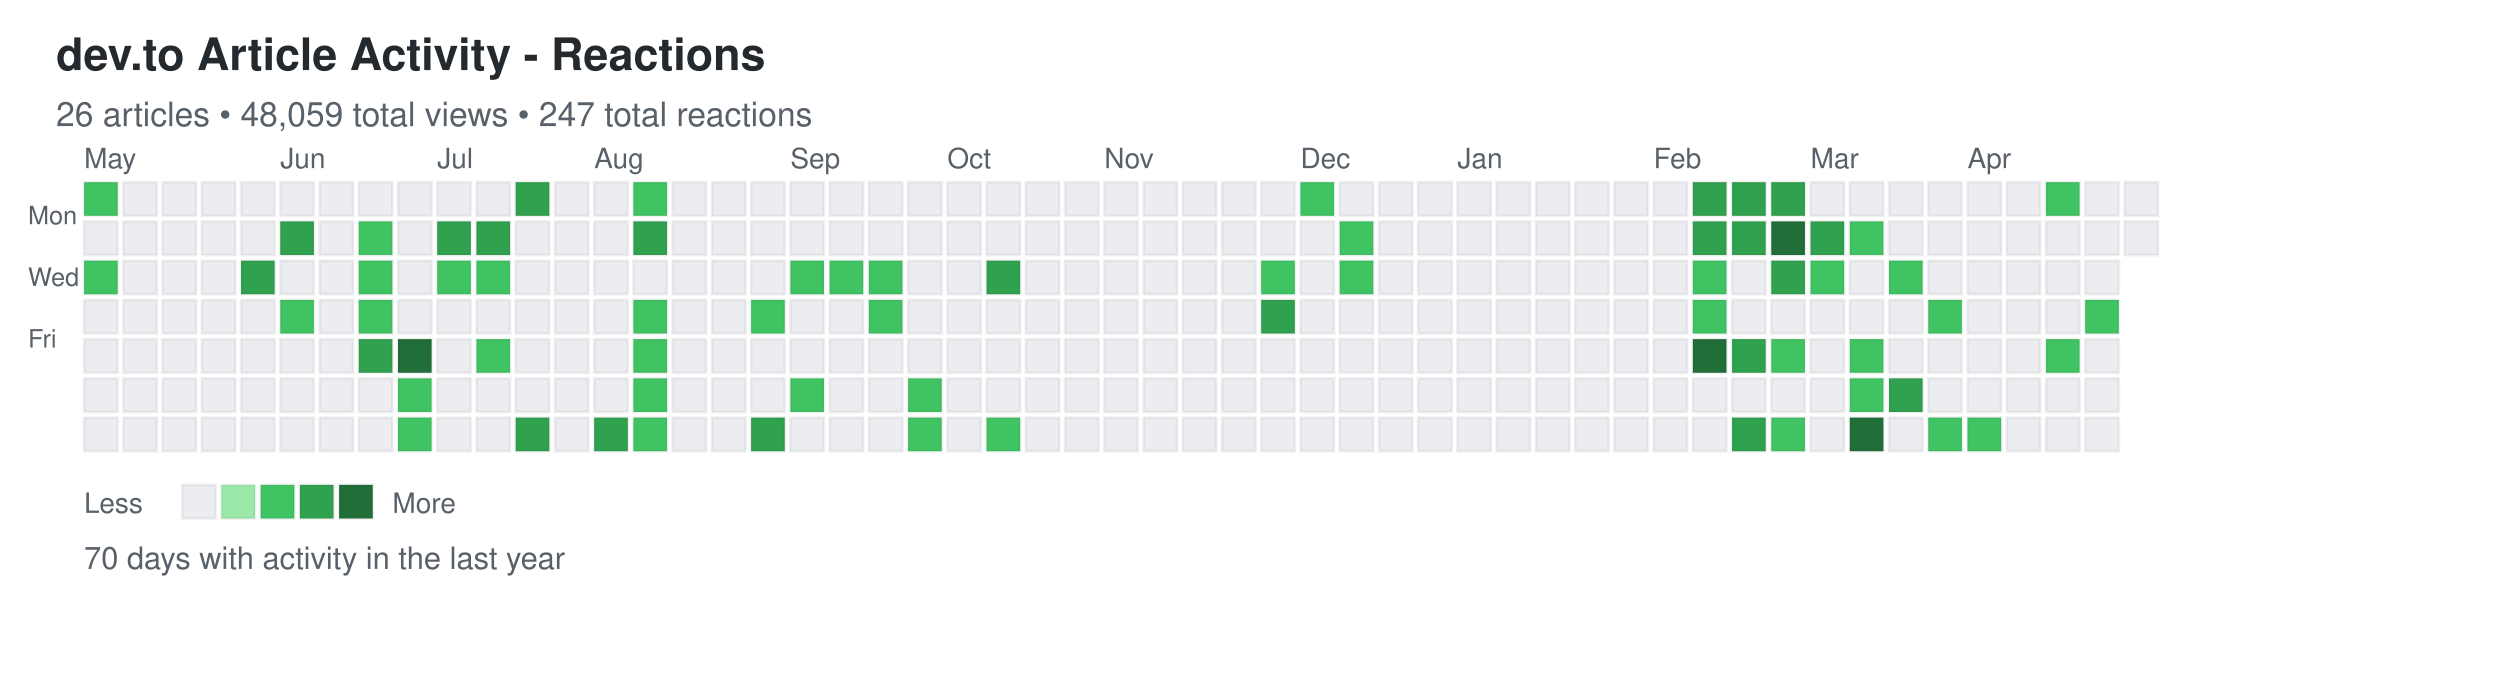
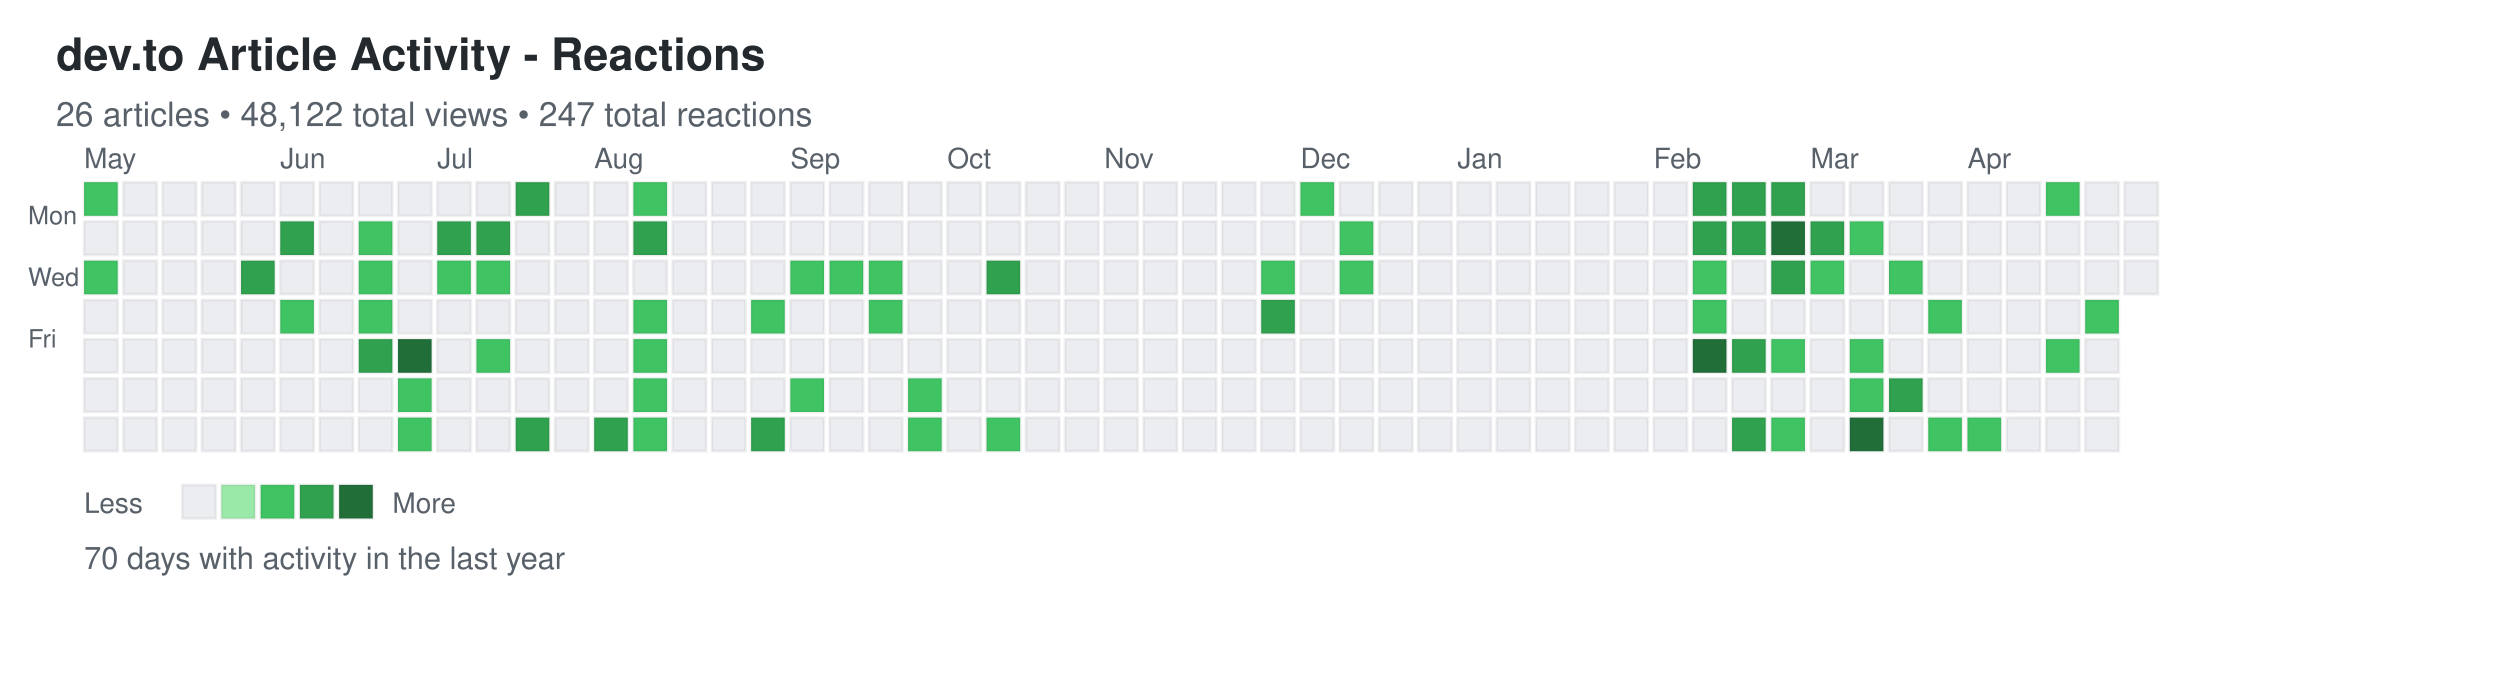
<svg xmlns="http://www.w3.org/2000/svg" width="892" height="248">
  <defs>
    <style>
.day { stroke: rgba(27,31,35,0.06); stroke-width: 1px; cursor: pointer; }
.day:hover { stroke: rgba(27,31,35,0.3); stroke-width: 2px; }
.month-label { font-family: -apple-system, BlinkMacSystemFont, "Segoe UI", Helvetica, Arial, sans-serif; font-size: 10px; fill: #586069; }
.day-label { font-family: -apple-system, BlinkMacSystemFont, "Segoe UI", Helvetica, Arial, sans-serif; font-size: 9px; fill: #586069; }
.title { font-family: -apple-system, BlinkMacSystemFont, "Segoe UI", Helvetica, Arial, sans-serif; font-size: 16px; font-weight: 600; fill: #24292e; }
.subtitle { font-family: -apple-system, BlinkMacSystemFont, "Segoe UI", Helvetica, Arial, sans-serif; font-size: 12px; fill: #586069; }
.stats { font-family: -apple-system, BlinkMacSystemFont, "Segoe UI", Helvetica, Arial, sans-serif; font-size: 11px; fill: #586069; }
.legend-text { font-family: -apple-system, BlinkMacSystemFont, "Segoe UI", Helvetica, Arial, sans-serif; font-size: 10px; fill: #586069; }
</style>
  </defs>
  <text x="20" y="25" class="title">dev.to Article Activity - Reactions</text>
-   <text x="20" y="45" class="subtitle">26 articles • 48,059 total views • 247 total reactions</text>
+   <text x="20" y="45" class="subtitle">26 articles • 48,122 total views • 247 total reactions</text>
  <text x="10" y="80" class="day-label">Mon</text>
  <text x="10" y="102" class="day-label">Wed</text>
  <text x="10" y="124" class="day-label">Fri</text>
  <rect x="30" y="65" width="12" height="12" fill="#40c463" class="day" data-date="2025-04-27" data-level="2" />
  <rect x="30" y="79" width="12" height="12" fill="#ebedf0" class="day" data-date="2025-04-28" data-level="0" />
  <rect x="30" y="93" width="12" height="12" fill="#40c463" class="day" data-date="2025-04-29" data-level="2" />
  <rect x="30" y="107" width="12" height="12" fill="#ebedf0" class="day" data-date="2025-04-30" data-level="0" />
  <rect x="30" y="121" width="12" height="12" fill="#ebedf0" class="day" data-date="2025-05-01" data-level="0" />
  <rect x="30" y="135" width="12" height="12" fill="#ebedf0" class="day" data-date="2025-05-02" data-level="0" />
  <rect x="30" y="149" width="12" height="12" fill="#ebedf0" class="day" data-date="2025-05-03" data-level="0" />
  <rect x="44" y="65" width="12" height="12" fill="#ebedf0" class="day" data-date="2025-05-04" data-level="0" />
  <rect x="44" y="79" width="12" height="12" fill="#ebedf0" class="day" data-date="2025-05-05" data-level="0" />
  <rect x="44" y="93" width="12" height="12" fill="#ebedf0" class="day" data-date="2025-05-06" data-level="0" />
  <rect x="44" y="107" width="12" height="12" fill="#ebedf0" class="day" data-date="2025-05-07" data-level="0" />
  <rect x="44" y="121" width="12" height="12" fill="#ebedf0" class="day" data-date="2025-05-08" data-level="0" />
  <rect x="44" y="135" width="12" height="12" fill="#ebedf0" class="day" data-date="2025-05-09" data-level="0" />
  <rect x="44" y="149" width="12" height="12" fill="#ebedf0" class="day" data-date="2025-05-10" data-level="0" />
  <rect x="58" y="65" width="12" height="12" fill="#ebedf0" class="day" data-date="2025-05-11" data-level="0" />
  <rect x="58" y="79" width="12" height="12" fill="#ebedf0" class="day" data-date="2025-05-12" data-level="0" />
  <rect x="58" y="93" width="12" height="12" fill="#ebedf0" class="day" data-date="2025-05-13" data-level="0" />
  <rect x="58" y="107" width="12" height="12" fill="#ebedf0" class="day" data-date="2025-05-14" data-level="0" />
  <rect x="58" y="121" width="12" height="12" fill="#ebedf0" class="day" data-date="2025-05-15" data-level="0" />
  <rect x="58" y="135" width="12" height="12" fill="#ebedf0" class="day" data-date="2025-05-16" data-level="0" />
  <rect x="58" y="149" width="12" height="12" fill="#ebedf0" class="day" data-date="2025-05-17" data-level="0" />
  <rect x="72" y="65" width="12" height="12" fill="#ebedf0" class="day" data-date="2025-05-18" data-level="0" />
  <rect x="72" y="79" width="12" height="12" fill="#ebedf0" class="day" data-date="2025-05-19" data-level="0" />
  <rect x="72" y="93" width="12" height="12" fill="#ebedf0" class="day" data-date="2025-05-20" data-level="0" />
  <rect x="72" y="107" width="12" height="12" fill="#ebedf0" class="day" data-date="2025-05-21" data-level="0" />
  <rect x="72" y="121" width="12" height="12" fill="#ebedf0" class="day" data-date="2025-05-22" data-level="0" />
  <rect x="72" y="135" width="12" height="12" fill="#ebedf0" class="day" data-date="2025-05-23" data-level="0" />
  <rect x="72" y="149" width="12" height="12" fill="#ebedf0" class="day" data-date="2025-05-24" data-level="0" />
  <rect x="86" y="65" width="12" height="12" fill="#ebedf0" class="day" data-date="2025-05-25" data-level="0" />
  <rect x="86" y="79" width="12" height="12" fill="#ebedf0" class="day" data-date="2025-05-26" data-level="0" />
  <rect x="86" y="93" width="12" height="12" fill="#30a14e" class="day" data-date="2025-05-27" data-level="3" />
  <rect x="86" y="107" width="12" height="12" fill="#ebedf0" class="day" data-date="2025-05-28" data-level="0" />
  <rect x="86" y="121" width="12" height="12" fill="#ebedf0" class="day" data-date="2025-05-29" data-level="0" />
  <rect x="86" y="135" width="12" height="12" fill="#ebedf0" class="day" data-date="2025-05-30" data-level="0" />
  <rect x="86" y="149" width="12" height="12" fill="#ebedf0" class="day" data-date="2025-05-31" data-level="0" />
  <rect x="100" y="65" width="12" height="12" fill="#ebedf0" class="day" data-date="2025-06-01" data-level="0" />
  <rect x="100" y="79" width="12" height="12" fill="#30a14e" class="day" data-date="2025-06-02" data-level="3" />
  <rect x="100" y="93" width="12" height="12" fill="#ebedf0" class="day" data-date="2025-06-03" data-level="0" />
  <rect x="100" y="107" width="12" height="12" fill="#40c463" class="day" data-date="2025-06-04" data-level="2" />
  <rect x="100" y="121" width="12" height="12" fill="#ebedf0" class="day" data-date="2025-06-05" data-level="0" />
  <rect x="100" y="135" width="12" height="12" fill="#ebedf0" class="day" data-date="2025-06-06" data-level="0" />
  <rect x="100" y="149" width="12" height="12" fill="#ebedf0" class="day" data-date="2025-06-07" data-level="0" />
  <rect x="114" y="65" width="12" height="12" fill="#ebedf0" class="day" data-date="2025-06-08" data-level="0" />
  <rect x="114" y="79" width="12" height="12" fill="#ebedf0" class="day" data-date="2025-06-09" data-level="0" />
  <rect x="114" y="93" width="12" height="12" fill="#ebedf0" class="day" data-date="2025-06-10" data-level="0" />
  <rect x="114" y="107" width="12" height="12" fill="#ebedf0" class="day" data-date="2025-06-11" data-level="0" />
  <rect x="114" y="121" width="12" height="12" fill="#ebedf0" class="day" data-date="2025-06-12" data-level="0" />
  <rect x="114" y="135" width="12" height="12" fill="#ebedf0" class="day" data-date="2025-06-13" data-level="0" />
  <rect x="114" y="149" width="12" height="12" fill="#ebedf0" class="day" data-date="2025-06-14" data-level="0" />
  <rect x="128" y="65" width="12" height="12" fill="#ebedf0" class="day" data-date="2025-06-15" data-level="0" />
  <rect x="128" y="79" width="12" height="12" fill="#40c463" class="day" data-date="2025-06-16" data-level="2" />
  <rect x="128" y="93" width="12" height="12" fill="#40c463" class="day" data-date="2025-06-17" data-level="2" />
  <rect x="128" y="107" width="12" height="12" fill="#40c463" class="day" data-date="2025-06-18" data-level="2" />
  <rect x="128" y="121" width="12" height="12" fill="#30a14e" class="day" data-date="2025-06-19" data-level="3" />
  <rect x="128" y="135" width="12" height="12" fill="#ebedf0" class="day" data-date="2025-06-20" data-level="0" />
  <rect x="128" y="149" width="12" height="12" fill="#ebedf0" class="day" data-date="2025-06-21" data-level="0" />
  <rect x="142" y="65" width="12" height="12" fill="#ebedf0" class="day" data-date="2025-06-22" data-level="0" />
  <rect x="142" y="79" width="12" height="12" fill="#ebedf0" class="day" data-date="2025-06-23" data-level="0" />
  <rect x="142" y="93" width="12" height="12" fill="#ebedf0" class="day" data-date="2025-06-24" data-level="0" />
  <rect x="142" y="107" width="12" height="12" fill="#ebedf0" class="day" data-date="2025-06-25" data-level="0" />
  <rect x="142" y="121" width="12" height="12" fill="#216e39" class="day" data-date="2025-06-26" data-level="4" />
  <rect x="142" y="135" width="12" height="12" fill="#40c463" class="day" data-date="2025-06-27" data-level="2" />
  <rect x="142" y="149" width="12" height="12" fill="#40c463" class="day" data-date="2025-06-28" data-level="2" />
  <rect x="156" y="65" width="12" height="12" fill="#ebedf0" class="day" data-date="2025-06-29" data-level="0" />
  <rect x="156" y="79" width="12" height="12" fill="#30a14e" class="day" data-date="2025-06-30" data-level="3" />
  <rect x="156" y="93" width="12" height="12" fill="#40c463" class="day" data-date="2025-07-01" data-level="2" />
  <rect x="156" y="107" width="12" height="12" fill="#ebedf0" class="day" data-date="2025-07-02" data-level="0" />
  <rect x="156" y="121" width="12" height="12" fill="#ebedf0" class="day" data-date="2025-07-03" data-level="0" />
  <rect x="156" y="135" width="12" height="12" fill="#ebedf0" class="day" data-date="2025-07-04" data-level="0" />
  <rect x="156" y="149" width="12" height="12" fill="#ebedf0" class="day" data-date="2025-07-05" data-level="0" />
  <rect x="170" y="65" width="12" height="12" fill="#ebedf0" class="day" data-date="2025-07-06" data-level="0" />
  <rect x="170" y="79" width="12" height="12" fill="#30a14e" class="day" data-date="2025-07-07" data-level="3" />
  <rect x="170" y="93" width="12" height="12" fill="#40c463" class="day" data-date="2025-07-08" data-level="2" />
  <rect x="170" y="107" width="12" height="12" fill="#ebedf0" class="day" data-date="2025-07-09" data-level="0" />
  <rect x="170" y="121" width="12" height="12" fill="#40c463" class="day" data-date="2025-07-10" data-level="2" />
  <rect x="170" y="135" width="12" height="12" fill="#ebedf0" class="day" data-date="2025-07-11" data-level="0" />
  <rect x="170" y="149" width="12" height="12" fill="#ebedf0" class="day" data-date="2025-07-12" data-level="0" />
  <rect x="184" y="65" width="12" height="12" fill="#30a14e" class="day" data-date="2025-07-13" data-level="3" />
  <rect x="184" y="79" width="12" height="12" fill="#ebedf0" class="day" data-date="2025-07-14" data-level="0" />
  <rect x="184" y="93" width="12" height="12" fill="#ebedf0" class="day" data-date="2025-07-15" data-level="0" />
  <rect x="184" y="107" width="12" height="12" fill="#ebedf0" class="day" data-date="2025-07-16" data-level="0" />
  <rect x="184" y="121" width="12" height="12" fill="#ebedf0" class="day" data-date="2025-07-17" data-level="0" />
  <rect x="184" y="135" width="12" height="12" fill="#ebedf0" class="day" data-date="2025-07-18" data-level="0" />
  <rect x="184" y="149" width="12" height="12" fill="#30a14e" class="day" data-date="2025-07-19" data-level="3" />
  <rect x="198" y="65" width="12" height="12" fill="#ebedf0" class="day" data-date="2025-07-20" data-level="0" />
  <rect x="198" y="79" width="12" height="12" fill="#ebedf0" class="day" data-date="2025-07-21" data-level="0" />
  <rect x="198" y="93" width="12" height="12" fill="#ebedf0" class="day" data-date="2025-07-22" data-level="0" />
  <rect x="198" y="107" width="12" height="12" fill="#ebedf0" class="day" data-date="2025-07-23" data-level="0" />
  <rect x="198" y="121" width="12" height="12" fill="#ebedf0" class="day" data-date="2025-07-24" data-level="0" />
  <rect x="198" y="135" width="12" height="12" fill="#ebedf0" class="day" data-date="2025-07-25" data-level="0" />
  <rect x="198" y="149" width="12" height="12" fill="#ebedf0" class="day" data-date="2025-07-26" data-level="0" />
  <rect x="212" y="65" width="12" height="12" fill="#ebedf0" class="day" data-date="2025-07-27" data-level="0" />
  <rect x="212" y="79" width="12" height="12" fill="#ebedf0" class="day" data-date="2025-07-28" data-level="0" />
  <rect x="212" y="93" width="12" height="12" fill="#ebedf0" class="day" data-date="2025-07-29" data-level="0" />
  <rect x="212" y="107" width="12" height="12" fill="#ebedf0" class="day" data-date="2025-07-30" data-level="0" />
  <rect x="212" y="121" width="12" height="12" fill="#ebedf0" class="day" data-date="2025-07-31" data-level="0" />
  <rect x="212" y="135" width="12" height="12" fill="#ebedf0" class="day" data-date="2025-08-01" data-level="0" />
  <rect x="212" y="149" width="12" height="12" fill="#30a14e" class="day" data-date="2025-08-02" data-level="3" />
  <rect x="226" y="65" width="12" height="12" fill="#40c463" class="day" data-date="2025-08-03" data-level="2" />
  <rect x="226" y="79" width="12" height="12" fill="#30a14e" class="day" data-date="2025-08-04" data-level="3" />
  <rect x="226" y="93" width="12" height="12" fill="#ebedf0" class="day" data-date="2025-08-05" data-level="0" />
  <rect x="226" y="107" width="12" height="12" fill="#40c463" class="day" data-date="2025-08-06" data-level="2" />
  <rect x="226" y="121" width="12" height="12" fill="#40c463" class="day" data-date="2025-08-07" data-level="2" />
  <rect x="226" y="135" width="12" height="12" fill="#40c463" class="day" data-date="2025-08-08" data-level="2" />
  <rect x="226" y="149" width="12" height="12" fill="#40c463" class="day" data-date="2025-08-09" data-level="2" />
  <rect x="240" y="65" width="12" height="12" fill="#ebedf0" class="day" data-date="2025-08-10" data-level="0" />
  <rect x="240" y="79" width="12" height="12" fill="#ebedf0" class="day" data-date="2025-08-11" data-level="0" />
  <rect x="240" y="93" width="12" height="12" fill="#ebedf0" class="day" data-date="2025-08-12" data-level="0" />
  <rect x="240" y="107" width="12" height="12" fill="#ebedf0" class="day" data-date="2025-08-13" data-level="0" />
  <rect x="240" y="121" width="12" height="12" fill="#ebedf0" class="day" data-date="2025-08-14" data-level="0" />
  <rect x="240" y="135" width="12" height="12" fill="#ebedf0" class="day" data-date="2025-08-15" data-level="0" />
  <rect x="240" y="149" width="12" height="12" fill="#ebedf0" class="day" data-date="2025-08-16" data-level="0" />
  <rect x="254" y="65" width="12" height="12" fill="#ebedf0" class="day" data-date="2025-08-17" data-level="0" />
  <rect x="254" y="79" width="12" height="12" fill="#ebedf0" class="day" data-date="2025-08-18" data-level="0" />
  <rect x="254" y="93" width="12" height="12" fill="#ebedf0" class="day" data-date="2025-08-19" data-level="0" />
  <rect x="254" y="107" width="12" height="12" fill="#ebedf0" class="day" data-date="2025-08-20" data-level="0" />
  <rect x="254" y="121" width="12" height="12" fill="#ebedf0" class="day" data-date="2025-08-21" data-level="0" />
  <rect x="254" y="135" width="12" height="12" fill="#ebedf0" class="day" data-date="2025-08-22" data-level="0" />
  <rect x="254" y="149" width="12" height="12" fill="#ebedf0" class="day" data-date="2025-08-23" data-level="0" />
  <rect x="268" y="65" width="12" height="12" fill="#ebedf0" class="day" data-date="2025-08-24" data-level="0" />
  <rect x="268" y="79" width="12" height="12" fill="#ebedf0" class="day" data-date="2025-08-25" data-level="0" />
  <rect x="268" y="93" width="12" height="12" fill="#ebedf0" class="day" data-date="2025-08-26" data-level="0" />
  <rect x="268" y="107" width="12" height="12" fill="#40c463" class="day" data-date="2025-08-27" data-level="2" />
  <rect x="268" y="121" width="12" height="12" fill="#ebedf0" class="day" data-date="2025-08-28" data-level="0" />
  <rect x="268" y="135" width="12" height="12" fill="#ebedf0" class="day" data-date="2025-08-29" data-level="0" />
  <rect x="268" y="149" width="12" height="12" fill="#30a14e" class="day" data-date="2025-08-30" data-level="3" />
  <rect x="282" y="65" width="12" height="12" fill="#ebedf0" class="day" data-date="2025-08-31" data-level="0" />
  <rect x="282" y="79" width="12" height="12" fill="#ebedf0" class="day" data-date="2025-09-01" data-level="0" />
  <rect x="282" y="93" width="12" height="12" fill="#40c463" class="day" data-date="2025-09-02" data-level="2" />
  <rect x="282" y="107" width="12" height="12" fill="#ebedf0" class="day" data-date="2025-09-03" data-level="0" />
  <rect x="282" y="121" width="12" height="12" fill="#ebedf0" class="day" data-date="2025-09-04" data-level="0" />
  <rect x="282" y="135" width="12" height="12" fill="#40c463" class="day" data-date="2025-09-05" data-level="2" />
  <rect x="282" y="149" width="12" height="12" fill="#ebedf0" class="day" data-date="2025-09-06" data-level="0" />
  <rect x="296" y="65" width="12" height="12" fill="#ebedf0" class="day" data-date="2025-09-07" data-level="0" />
  <rect x="296" y="79" width="12" height="12" fill="#ebedf0" class="day" data-date="2025-09-08" data-level="0" />
  <rect x="296" y="93" width="12" height="12" fill="#40c463" class="day" data-date="2025-09-09" data-level="2" />
  <rect x="296" y="107" width="12" height="12" fill="#ebedf0" class="day" data-date="2025-09-10" data-level="0" />
  <rect x="296" y="121" width="12" height="12" fill="#ebedf0" class="day" data-date="2025-09-11" data-level="0" />
  <rect x="296" y="135" width="12" height="12" fill="#ebedf0" class="day" data-date="2025-09-12" data-level="0" />
  <rect x="296" y="149" width="12" height="12" fill="#ebedf0" class="day" data-date="2025-09-13" data-level="0" />
  <rect x="310" y="65" width="12" height="12" fill="#ebedf0" class="day" data-date="2025-09-14" data-level="0" />
  <rect x="310" y="79" width="12" height="12" fill="#ebedf0" class="day" data-date="2025-09-15" data-level="0" />
  <rect x="310" y="93" width="12" height="12" fill="#40c463" class="day" data-date="2025-09-16" data-level="2" />
  <rect x="310" y="107" width="12" height="12" fill="#40c463" class="day" data-date="2025-09-17" data-level="2" />
  <rect x="310" y="121" width="12" height="12" fill="#ebedf0" class="day" data-date="2025-09-18" data-level="0" />
  <rect x="310" y="135" width="12" height="12" fill="#ebedf0" class="day" data-date="2025-09-19" data-level="0" />
  <rect x="310" y="149" width="12" height="12" fill="#ebedf0" class="day" data-date="2025-09-20" data-level="0" />
  <rect x="324" y="65" width="12" height="12" fill="#ebedf0" class="day" data-date="2025-09-21" data-level="0" />
  <rect x="324" y="79" width="12" height="12" fill="#ebedf0" class="day" data-date="2025-09-22" data-level="0" />
  <rect x="324" y="93" width="12" height="12" fill="#ebedf0" class="day" data-date="2025-09-23" data-level="0" />
  <rect x="324" y="107" width="12" height="12" fill="#ebedf0" class="day" data-date="2025-09-24" data-level="0" />
  <rect x="324" y="121" width="12" height="12" fill="#ebedf0" class="day" data-date="2025-09-25" data-level="0" />
  <rect x="324" y="135" width="12" height="12" fill="#40c463" class="day" data-date="2025-09-26" data-level="2" />
  <rect x="324" y="149" width="12" height="12" fill="#40c463" class="day" data-date="2025-09-27" data-level="2" />
  <rect x="338" y="65" width="12" height="12" fill="#ebedf0" class="day" data-date="2025-09-28" data-level="0" />
  <rect x="338" y="79" width="12" height="12" fill="#ebedf0" class="day" data-date="2025-09-29" data-level="0" />
  <rect x="338" y="93" width="12" height="12" fill="#ebedf0" class="day" data-date="2025-09-30" data-level="0" />
  <rect x="338" y="107" width="12" height="12" fill="#ebedf0" class="day" data-date="2025-10-01" data-level="0" />
  <rect x="338" y="121" width="12" height="12" fill="#ebedf0" class="day" data-date="2025-10-02" data-level="0" />
  <rect x="338" y="135" width="12" height="12" fill="#ebedf0" class="day" data-date="2025-10-03" data-level="0" />
  <rect x="338" y="149" width="12" height="12" fill="#ebedf0" class="day" data-date="2025-10-04" data-level="0" />
  <rect x="352" y="65" width="12" height="12" fill="#ebedf0" class="day" data-date="2025-10-05" data-level="0" />
  <rect x="352" y="79" width="12" height="12" fill="#ebedf0" class="day" data-date="2025-10-06" data-level="0" />
  <rect x="352" y="93" width="12" height="12" fill="#30a14e" class="day" data-date="2025-10-07" data-level="3" />
  <rect x="352" y="107" width="12" height="12" fill="#ebedf0" class="day" data-date="2025-10-08" data-level="0" />
  <rect x="352" y="121" width="12" height="12" fill="#ebedf0" class="day" data-date="2025-10-09" data-level="0" />
  <rect x="352" y="135" width="12" height="12" fill="#ebedf0" class="day" data-date="2025-10-10" data-level="0" />
  <rect x="352" y="149" width="12" height="12" fill="#40c463" class="day" data-date="2025-10-11" data-level="2" />
  <rect x="366" y="65" width="12" height="12" fill="#ebedf0" class="day" data-date="2025-10-12" data-level="0" />
  <rect x="366" y="79" width="12" height="12" fill="#ebedf0" class="day" data-date="2025-10-13" data-level="0" />
  <rect x="366" y="93" width="12" height="12" fill="#ebedf0" class="day" data-date="2025-10-14" data-level="0" />
  <rect x="366" y="107" width="12" height="12" fill="#ebedf0" class="day" data-date="2025-10-15" data-level="0" />
  <rect x="366" y="121" width="12" height="12" fill="#ebedf0" class="day" data-date="2025-10-16" data-level="0" />
  <rect x="366" y="135" width="12" height="12" fill="#ebedf0" class="day" data-date="2025-10-17" data-level="0" />
  <rect x="366" y="149" width="12" height="12" fill="#ebedf0" class="day" data-date="2025-10-18" data-level="0" />
  <rect x="380" y="65" width="12" height="12" fill="#ebedf0" class="day" data-date="2025-10-19" data-level="0" />
  <rect x="380" y="79" width="12" height="12" fill="#ebedf0" class="day" data-date="2025-10-20" data-level="0" />
  <rect x="380" y="93" width="12" height="12" fill="#ebedf0" class="day" data-date="2025-10-21" data-level="0" />
  <rect x="380" y="107" width="12" height="12" fill="#ebedf0" class="day" data-date="2025-10-22" data-level="0" />
  <rect x="380" y="121" width="12" height="12" fill="#ebedf0" class="day" data-date="2025-10-23" data-level="0" />
  <rect x="380" y="135" width="12" height="12" fill="#ebedf0" class="day" data-date="2025-10-24" data-level="0" />
  <rect x="380" y="149" width="12" height="12" fill="#ebedf0" class="day" data-date="2025-10-25" data-level="0" />
  <rect x="394" y="65" width="12" height="12" fill="#ebedf0" class="day" data-date="2025-10-26" data-level="0" />
  <rect x="394" y="79" width="12" height="12" fill="#ebedf0" class="day" data-date="2025-10-27" data-level="0" />
  <rect x="394" y="93" width="12" height="12" fill="#ebedf0" class="day" data-date="2025-10-28" data-level="0" />
  <rect x="394" y="107" width="12" height="12" fill="#ebedf0" class="day" data-date="2025-10-29" data-level="0" />
  <rect x="394" y="121" width="12" height="12" fill="#ebedf0" class="day" data-date="2025-10-30" data-level="0" />
  <rect x="394" y="135" width="12" height="12" fill="#ebedf0" class="day" data-date="2025-10-31" data-level="0" />
  <rect x="394" y="149" width="12" height="12" fill="#ebedf0" class="day" data-date="2025-11-01" data-level="0" />
  <rect x="408" y="65" width="12" height="12" fill="#ebedf0" class="day" data-date="2025-11-02" data-level="0" />
  <rect x="408" y="79" width="12" height="12" fill="#ebedf0" class="day" data-date="2025-11-03" data-level="0" />
  <rect x="408" y="93" width="12" height="12" fill="#ebedf0" class="day" data-date="2025-11-04" data-level="0" />
  <rect x="408" y="107" width="12" height="12" fill="#ebedf0" class="day" data-date="2025-11-05" data-level="0" />
  <rect x="408" y="121" width="12" height="12" fill="#ebedf0" class="day" data-date="2025-11-06" data-level="0" />
  <rect x="408" y="135" width="12" height="12" fill="#ebedf0" class="day" data-date="2025-11-07" data-level="0" />
  <rect x="408" y="149" width="12" height="12" fill="#ebedf0" class="day" data-date="2025-11-08" data-level="0" />
  <rect x="422" y="65" width="12" height="12" fill="#ebedf0" class="day" data-date="2025-11-09" data-level="0" />
  <rect x="422" y="79" width="12" height="12" fill="#ebedf0" class="day" data-date="2025-11-10" data-level="0" />
  <rect x="422" y="93" width="12" height="12" fill="#ebedf0" class="day" data-date="2025-11-11" data-level="0" />
  <rect x="422" y="107" width="12" height="12" fill="#ebedf0" class="day" data-date="2025-11-12" data-level="0" />
  <rect x="422" y="121" width="12" height="12" fill="#ebedf0" class="day" data-date="2025-11-13" data-level="0" />
  <rect x="422" y="135" width="12" height="12" fill="#ebedf0" class="day" data-date="2025-11-14" data-level="0" />
  <rect x="422" y="149" width="12" height="12" fill="#ebedf0" class="day" data-date="2025-11-15" data-level="0" />
  <rect x="436" y="65" width="12" height="12" fill="#ebedf0" class="day" data-date="2025-11-16" data-level="0" />
  <rect x="436" y="79" width="12" height="12" fill="#ebedf0" class="day" data-date="2025-11-17" data-level="0" />
  <rect x="436" y="93" width="12" height="12" fill="#ebedf0" class="day" data-date="2025-11-18" data-level="0" />
  <rect x="436" y="107" width="12" height="12" fill="#ebedf0" class="day" data-date="2025-11-19" data-level="0" />
  <rect x="436" y="121" width="12" height="12" fill="#ebedf0" class="day" data-date="2025-11-20" data-level="0" />
  <rect x="436" y="135" width="12" height="12" fill="#ebedf0" class="day" data-date="2025-11-21" data-level="0" />
  <rect x="436" y="149" width="12" height="12" fill="#ebedf0" class="day" data-date="2025-11-22" data-level="0" />
  <rect x="450" y="65" width="12" height="12" fill="#ebedf0" class="day" data-date="2025-11-23" data-level="0" />
  <rect x="450" y="79" width="12" height="12" fill="#ebedf0" class="day" data-date="2025-11-24" data-level="0" />
  <rect x="450" y="93" width="12" height="12" fill="#40c463" class="day" data-date="2025-11-25" data-level="2" />
  <rect x="450" y="107" width="12" height="12" fill="#30a14e" class="day" data-date="2025-11-26" data-level="3" />
  <rect x="450" y="121" width="12" height="12" fill="#ebedf0" class="day" data-date="2025-11-27" data-level="0" />
  <rect x="450" y="135" width="12" height="12" fill="#ebedf0" class="day" data-date="2025-11-28" data-level="0" />
  <rect x="450" y="149" width="12" height="12" fill="#ebedf0" class="day" data-date="2025-11-29" data-level="0" />
  <rect x="464" y="65" width="12" height="12" fill="#40c463" class="day" data-date="2025-11-30" data-level="2" />
  <rect x="464" y="79" width="12" height="12" fill="#ebedf0" class="day" data-date="2025-12-01" data-level="0" />
  <rect x="464" y="93" width="12" height="12" fill="#ebedf0" class="day" data-date="2025-12-02" data-level="0" />
  <rect x="464" y="107" width="12" height="12" fill="#ebedf0" class="day" data-date="2025-12-03" data-level="0" />
  <rect x="464" y="121" width="12" height="12" fill="#ebedf0" class="day" data-date="2025-12-04" data-level="0" />
  <rect x="464" y="135" width="12" height="12" fill="#ebedf0" class="day" data-date="2025-12-05" data-level="0" />
  <rect x="464" y="149" width="12" height="12" fill="#ebedf0" class="day" data-date="2025-12-06" data-level="0" />
  <rect x="478" y="65" width="12" height="12" fill="#ebedf0" class="day" data-date="2025-12-07" data-level="0" />
  <rect x="478" y="79" width="12" height="12" fill="#40c463" class="day" data-date="2025-12-08" data-level="2" />
  <rect x="478" y="93" width="12" height="12" fill="#40c463" class="day" data-date="2025-12-09" data-level="2" />
  <rect x="478" y="107" width="12" height="12" fill="#ebedf0" class="day" data-date="2025-12-10" data-level="0" />
  <rect x="478" y="121" width="12" height="12" fill="#ebedf0" class="day" data-date="2025-12-11" data-level="0" />
  <rect x="478" y="135" width="12" height="12" fill="#ebedf0" class="day" data-date="2025-12-12" data-level="0" />
  <rect x="478" y="149" width="12" height="12" fill="#ebedf0" class="day" data-date="2025-12-13" data-level="0" />
  <rect x="492" y="65" width="12" height="12" fill="#ebedf0" class="day" data-date="2025-12-14" data-level="0" />
  <rect x="492" y="79" width="12" height="12" fill="#ebedf0" class="day" data-date="2025-12-15" data-level="0" />
  <rect x="492" y="93" width="12" height="12" fill="#ebedf0" class="day" data-date="2025-12-16" data-level="0" />
  <rect x="492" y="107" width="12" height="12" fill="#ebedf0" class="day" data-date="2025-12-17" data-level="0" />
  <rect x="492" y="121" width="12" height="12" fill="#ebedf0" class="day" data-date="2025-12-18" data-level="0" />
  <rect x="492" y="135" width="12" height="12" fill="#ebedf0" class="day" data-date="2025-12-19" data-level="0" />
  <rect x="492" y="149" width="12" height="12" fill="#ebedf0" class="day" data-date="2025-12-20" data-level="0" />
  <rect x="506" y="65" width="12" height="12" fill="#ebedf0" class="day" data-date="2025-12-21" data-level="0" />
  <rect x="506" y="79" width="12" height="12" fill="#ebedf0" class="day" data-date="2025-12-22" data-level="0" />
  <rect x="506" y="93" width="12" height="12" fill="#ebedf0" class="day" data-date="2025-12-23" data-level="0" />
  <rect x="506" y="107" width="12" height="12" fill="#ebedf0" class="day" data-date="2025-12-24" data-level="0" />
  <rect x="506" y="121" width="12" height="12" fill="#ebedf0" class="day" data-date="2025-12-25" data-level="0" />
  <rect x="506" y="135" width="12" height="12" fill="#ebedf0" class="day" data-date="2025-12-26" data-level="0" />
  <rect x="506" y="149" width="12" height="12" fill="#ebedf0" class="day" data-date="2025-12-27" data-level="0" />
  <rect x="520" y="65" width="12" height="12" fill="#ebedf0" class="day" data-date="2025-12-28" data-level="0" />
  <rect x="520" y="79" width="12" height="12" fill="#ebedf0" class="day" data-date="2025-12-29" data-level="0" />
  <rect x="520" y="93" width="12" height="12" fill="#ebedf0" class="day" data-date="2025-12-30" data-level="0" />
  <rect x="520" y="107" width="12" height="12" fill="#ebedf0" class="day" data-date="2025-12-31" data-level="0" />
  <rect x="520" y="121" width="12" height="12" fill="#ebedf0" class="day" data-date="2026-01-01" data-level="0" />
  <rect x="520" y="135" width="12" height="12" fill="#ebedf0" class="day" data-date="2026-01-02" data-level="0" />
  <rect x="520" y="149" width="12" height="12" fill="#ebedf0" class="day" data-date="2026-01-03" data-level="0" />
  <rect x="534" y="65" width="12" height="12" fill="#ebedf0" class="day" data-date="2026-01-04" data-level="0" />
  <rect x="534" y="79" width="12" height="12" fill="#ebedf0" class="day" data-date="2026-01-05" data-level="0" />
  <rect x="534" y="93" width="12" height="12" fill="#ebedf0" class="day" data-date="2026-01-06" data-level="0" />
  <rect x="534" y="107" width="12" height="12" fill="#ebedf0" class="day" data-date="2026-01-07" data-level="0" />
  <rect x="534" y="121" width="12" height="12" fill="#ebedf0" class="day" data-date="2026-01-08" data-level="0" />
  <rect x="534" y="135" width="12" height="12" fill="#ebedf0" class="day" data-date="2026-01-09" data-level="0" />
  <rect x="534" y="149" width="12" height="12" fill="#ebedf0" class="day" data-date="2026-01-10" data-level="0" />
  <rect x="548" y="65" width="12" height="12" fill="#ebedf0" class="day" data-date="2026-01-11" data-level="0" />
  <rect x="548" y="79" width="12" height="12" fill="#ebedf0" class="day" data-date="2026-01-12" data-level="0" />
  <rect x="548" y="93" width="12" height="12" fill="#ebedf0" class="day" data-date="2026-01-13" data-level="0" />
  <rect x="548" y="107" width="12" height="12" fill="#ebedf0" class="day" data-date="2026-01-14" data-level="0" />
  <rect x="548" y="121" width="12" height="12" fill="#ebedf0" class="day" data-date="2026-01-15" data-level="0" />
  <rect x="548" y="135" width="12" height="12" fill="#ebedf0" class="day" data-date="2026-01-16" data-level="0" />
  <rect x="548" y="149" width="12" height="12" fill="#ebedf0" class="day" data-date="2026-01-17" data-level="0" />
  <rect x="562" y="65" width="12" height="12" fill="#ebedf0" class="day" data-date="2026-01-18" data-level="0" />
  <rect x="562" y="79" width="12" height="12" fill="#ebedf0" class="day" data-date="2026-01-19" data-level="0" />
  <rect x="562" y="93" width="12" height="12" fill="#ebedf0" class="day" data-date="2026-01-20" data-level="0" />
  <rect x="562" y="107" width="12" height="12" fill="#ebedf0" class="day" data-date="2026-01-21" data-level="0" />
  <rect x="562" y="121" width="12" height="12" fill="#ebedf0" class="day" data-date="2026-01-22" data-level="0" />
  <rect x="562" y="135" width="12" height="12" fill="#ebedf0" class="day" data-date="2026-01-23" data-level="0" />
  <rect x="562" y="149" width="12" height="12" fill="#ebedf0" class="day" data-date="2026-01-24" data-level="0" />
  <rect x="576" y="65" width="12" height="12" fill="#ebedf0" class="day" data-date="2026-01-25" data-level="0" />
  <rect x="576" y="79" width="12" height="12" fill="#ebedf0" class="day" data-date="2026-01-26" data-level="0" />
  <rect x="576" y="93" width="12" height="12" fill="#ebedf0" class="day" data-date="2026-01-27" data-level="0" />
  <rect x="576" y="107" width="12" height="12" fill="#ebedf0" class="day" data-date="2026-01-28" data-level="0" />
  <rect x="576" y="121" width="12" height="12" fill="#ebedf0" class="day" data-date="2026-01-29" data-level="0" />
  <rect x="576" y="135" width="12" height="12" fill="#ebedf0" class="day" data-date="2026-01-30" data-level="0" />
  <rect x="576" y="149" width="12" height="12" fill="#ebedf0" class="day" data-date="2026-01-31" data-level="0" />
  <rect x="590" y="65" width="12" height="12" fill="#ebedf0" class="day" data-date="2026-02-01" data-level="0" />
  <rect x="590" y="79" width="12" height="12" fill="#ebedf0" class="day" data-date="2026-02-02" data-level="0" />
  <rect x="590" y="93" width="12" height="12" fill="#ebedf0" class="day" data-date="2026-02-03" data-level="0" />
  <rect x="590" y="107" width="12" height="12" fill="#ebedf0" class="day" data-date="2026-02-04" data-level="0" />
  <rect x="590" y="121" width="12" height="12" fill="#ebedf0" class="day" data-date="2026-02-05" data-level="0" />
  <rect x="590" y="135" width="12" height="12" fill="#ebedf0" class="day" data-date="2026-02-06" data-level="0" />
  <rect x="590" y="149" width="12" height="12" fill="#ebedf0" class="day" data-date="2026-02-07" data-level="0" />
  <rect x="604" y="65" width="12" height="12" fill="#30a14e" class="day" data-date="2026-02-08" data-level="3" />
  <rect x="604" y="79" width="12" height="12" fill="#30a14e" class="day" data-date="2026-02-09" data-level="3" />
  <rect x="604" y="93" width="12" height="12" fill="#40c463" class="day" data-date="2026-02-10" data-level="2" />
  <rect x="604" y="107" width="12" height="12" fill="#40c463" class="day" data-date="2026-02-11" data-level="2" />
  <rect x="604" y="121" width="12" height="12" fill="#216e39" class="day" data-date="2026-02-12" data-level="4" />
  <rect x="604" y="135" width="12" height="12" fill="#ebedf0" class="day" data-date="2026-02-13" data-level="0" />
  <rect x="604" y="149" width="12" height="12" fill="#ebedf0" class="day" data-date="2026-02-14" data-level="0" />
  <rect x="618" y="65" width="12" height="12" fill="#30a14e" class="day" data-date="2026-02-15" data-level="3" />
  <rect x="618" y="79" width="12" height="12" fill="#30a14e" class="day" data-date="2026-02-16" data-level="3" />
  <rect x="618" y="93" width="12" height="12" fill="#ebedf0" class="day" data-date="2026-02-17" data-level="0" />
  <rect x="618" y="107" width="12" height="12" fill="#ebedf0" class="day" data-date="2026-02-18" data-level="0" />
  <rect x="618" y="121" width="12" height="12" fill="#30a14e" class="day" data-date="2026-02-19" data-level="3" />
  <rect x="618" y="135" width="12" height="12" fill="#ebedf0" class="day" data-date="2026-02-20" data-level="0" />
  <rect x="618" y="149" width="12" height="12" fill="#30a14e" class="day" data-date="2026-02-21" data-level="3" />
  <rect x="632" y="65" width="12" height="12" fill="#30a14e" class="day" data-date="2026-02-22" data-level="3" />
  <rect x="632" y="79" width="12" height="12" fill="#216e39" class="day" data-date="2026-02-23" data-level="4" />
  <rect x="632" y="93" width="12" height="12" fill="#30a14e" class="day" data-date="2026-02-24" data-level="3" />
  <rect x="632" y="107" width="12" height="12" fill="#ebedf0" class="day" data-date="2026-02-25" data-level="0" />
  <rect x="632" y="121" width="12" height="12" fill="#40c463" class="day" data-date="2026-02-26" data-level="2" />
  <rect x="632" y="135" width="12" height="12" fill="#ebedf0" class="day" data-date="2026-02-27" data-level="0" />
  <rect x="632" y="149" width="12" height="12" fill="#40c463" class="day" data-date="2026-02-28" data-level="2" />
  <rect x="646" y="65" width="12" height="12" fill="#ebedf0" class="day" data-date="2026-03-01" data-level="0" />
  <rect x="646" y="79" width="12" height="12" fill="#30a14e" class="day" data-date="2026-03-02" data-level="3" />
  <rect x="646" y="93" width="12" height="12" fill="#40c463" class="day" data-date="2026-03-03" data-level="2" />
  <rect x="646" y="107" width="12" height="12" fill="#ebedf0" class="day" data-date="2026-03-04" data-level="0" />
  <rect x="646" y="121" width="12" height="12" fill="#ebedf0" class="day" data-date="2026-03-05" data-level="0" />
  <rect x="646" y="135" width="12" height="12" fill="#ebedf0" class="day" data-date="2026-03-06" data-level="0" />
  <rect x="646" y="149" width="12" height="12" fill="#ebedf0" class="day" data-date="2026-03-07" data-level="0" />
  <rect x="660" y="65" width="12" height="12" fill="#ebedf0" class="day" data-date="2026-03-08" data-level="0" />
  <rect x="660" y="79" width="12" height="12" fill="#40c463" class="day" data-date="2026-03-09" data-level="2" />
  <rect x="660" y="93" width="12" height="12" fill="#ebedf0" class="day" data-date="2026-03-10" data-level="0" />
  <rect x="660" y="107" width="12" height="12" fill="#ebedf0" class="day" data-date="2026-03-11" data-level="0" />
  <rect x="660" y="121" width="12" height="12" fill="#40c463" class="day" data-date="2026-03-12" data-level="2" />
  <rect x="660" y="135" width="12" height="12" fill="#40c463" class="day" data-date="2026-03-13" data-level="2" />
  <rect x="660" y="149" width="12" height="12" fill="#216e39" class="day" data-date="2026-03-14" data-level="4" />
  <rect x="674" y="65" width="12" height="12" fill="#ebedf0" class="day" data-date="2026-03-15" data-level="0" />
  <rect x="674" y="79" width="12" height="12" fill="#ebedf0" class="day" data-date="2026-03-16" data-level="0" />
  <rect x="674" y="93" width="12" height="12" fill="#40c463" class="day" data-date="2026-03-17" data-level="2" />
  <rect x="674" y="107" width="12" height="12" fill="#ebedf0" class="day" data-date="2026-03-18" data-level="0" />
  <rect x="674" y="121" width="12" height="12" fill="#ebedf0" class="day" data-date="2026-03-19" data-level="0" />
  <rect x="674" y="135" width="12" height="12" fill="#30a14e" class="day" data-date="2026-03-20" data-level="3" />
  <rect x="674" y="149" width="12" height="12" fill="#ebedf0" class="day" data-date="2026-03-21" data-level="0" />
  <rect x="688" y="65" width="12" height="12" fill="#ebedf0" class="day" data-date="2026-03-22" data-level="0" />
  <rect x="688" y="79" width="12" height="12" fill="#ebedf0" class="day" data-date="2026-03-23" data-level="0" />
  <rect x="688" y="93" width="12" height="12" fill="#ebedf0" class="day" data-date="2026-03-24" data-level="0" />
  <rect x="688" y="107" width="12" height="12" fill="#40c463" class="day" data-date="2026-03-25" data-level="2" />
  <rect x="688" y="121" width="12" height="12" fill="#ebedf0" class="day" data-date="2026-03-26" data-level="0" />
  <rect x="688" y="135" width="12" height="12" fill="#ebedf0" class="day" data-date="2026-03-27" data-level="0" />
  <rect x="688" y="149" width="12" height="12" fill="#40c463" class="day" data-date="2026-03-28" data-level="2" />
  <rect x="702" y="65" width="12" height="12" fill="#ebedf0" class="day" data-date="2026-03-29" data-level="0" />
  <rect x="702" y="79" width="12" height="12" fill="#ebedf0" class="day" data-date="2026-03-30" data-level="0" />
  <rect x="702" y="93" width="12" height="12" fill="#ebedf0" class="day" data-date="2026-03-31" data-level="0" />
  <rect x="702" y="107" width="12" height="12" fill="#ebedf0" class="day" data-date="2026-04-01" data-level="0" />
  <rect x="702" y="121" width="12" height="12" fill="#ebedf0" class="day" data-date="2026-04-02" data-level="0" />
  <rect x="702" y="135" width="12" height="12" fill="#ebedf0" class="day" data-date="2026-04-03" data-level="0" />
  <rect x="702" y="149" width="12" height="12" fill="#40c463" class="day" data-date="2026-04-04" data-level="2" />
  <rect x="716" y="65" width="12" height="12" fill="#ebedf0" class="day" data-date="2026-04-05" data-level="0" />
  <rect x="716" y="79" width="12" height="12" fill="#ebedf0" class="day" data-date="2026-04-06" data-level="0" />
  <rect x="716" y="93" width="12" height="12" fill="#ebedf0" class="day" data-date="2026-04-07" data-level="0" />
  <rect x="716" y="107" width="12" height="12" fill="#ebedf0" class="day" data-date="2026-04-08" data-level="0" />
  <rect x="716" y="121" width="12" height="12" fill="#ebedf0" class="day" data-date="2026-04-09" data-level="0" />
  <rect x="716" y="135" width="12" height="12" fill="#ebedf0" class="day" data-date="2026-04-10" data-level="0" />
  <rect x="716" y="149" width="12" height="12" fill="#ebedf0" class="day" data-date="2026-04-11" data-level="0" />
  <rect x="730" y="65" width="12" height="12" fill="#40c463" class="day" data-date="2026-04-12" data-level="2" />
  <rect x="730" y="79" width="12" height="12" fill="#ebedf0" class="day" data-date="2026-04-13" data-level="0" />
  <rect x="730" y="93" width="12" height="12" fill="#ebedf0" class="day" data-date="2026-04-14" data-level="0" />
  <rect x="730" y="107" width="12" height="12" fill="#ebedf0" class="day" data-date="2026-04-15" data-level="0" />
  <rect x="730" y="121" width="12" height="12" fill="#40c463" class="day" data-date="2026-04-16" data-level="2" />
  <rect x="730" y="135" width="12" height="12" fill="#ebedf0" class="day" data-date="2026-04-17" data-level="0" />
  <rect x="730" y="149" width="12" height="12" fill="#ebedf0" class="day" data-date="2026-04-18" data-level="0" />
  <rect x="744" y="65" width="12" height="12" fill="#ebedf0" class="day" data-date="2026-04-19" data-level="0" />
  <rect x="744" y="79" width="12" height="12" fill="#ebedf0" class="day" data-date="2026-04-20" data-level="0" />
  <rect x="744" y="93" width="12" height="12" fill="#ebedf0" class="day" data-date="2026-04-21" data-level="0" />
  <rect x="744" y="107" width="12" height="12" fill="#40c463" class="day" data-date="2026-04-22" data-level="2" />
  <rect x="744" y="121" width="12" height="12" fill="#ebedf0" class="day" data-date="2026-04-23" data-level="0" />
  <rect x="744" y="135" width="12" height="12" fill="#ebedf0" class="day" data-date="2026-04-24" data-level="0" />
  <rect x="744" y="149" width="12" height="12" fill="#ebedf0" class="day" data-date="2026-04-25" data-level="0" />
  <rect x="758" y="65" width="12" height="12" fill="#ebedf0" class="day" data-date="2026-04-26" data-level="0" />
  <rect x="758" y="79" width="12" height="12" fill="#ebedf0" class="day" data-date="2026-04-27" data-level="0" />
+   <rect x="758" y="93" width="12" height="12" fill="#ebedf0" class="day" data-date="2026-04-28" data-level="0" />
  <text x="30" y="60" class="month-label">May</text>
  <text x="100" y="60" class="month-label">Jun</text>
  <text x="156" y="60" class="month-label">Jul</text>
  <text x="212" y="60" class="month-label">Aug</text>
  <text x="282" y="60" class="month-label">Sep</text>
  <text x="338" y="60" class="month-label">Oct</text>
  <text x="394" y="60" class="month-label">Nov</text>
  <text x="464" y="60" class="month-label">Dec</text>
  <text x="520" y="60" class="month-label">Jan</text>
  <text x="590" y="60" class="month-label">Feb</text>
  <text x="646" y="60" class="month-label">Mar</text>
  <text x="702" y="60" class="month-label">Apr</text>
  <text x="30" y="183" class="legend-text">Less</text>
  <rect x="65" y="173" width="12" height="12" fill="#ebedf0" class="day" />
  <rect x="79" y="173" width="12" height="12" fill="#9be9a8" class="day" />
  <rect x="93" y="173" width="12" height="12" fill="#40c463" class="day" />
  <rect x="107" y="173" width="12" height="12" fill="#30a14e" class="day" />
  <rect x="121" y="173" width="12" height="12" fill="#216e39" class="day" />
  <text x="140" y="183" class="legend-text">More</text>
  <text x="30" y="203" class="stats">70 days with activity in the last year</text>
</svg>
